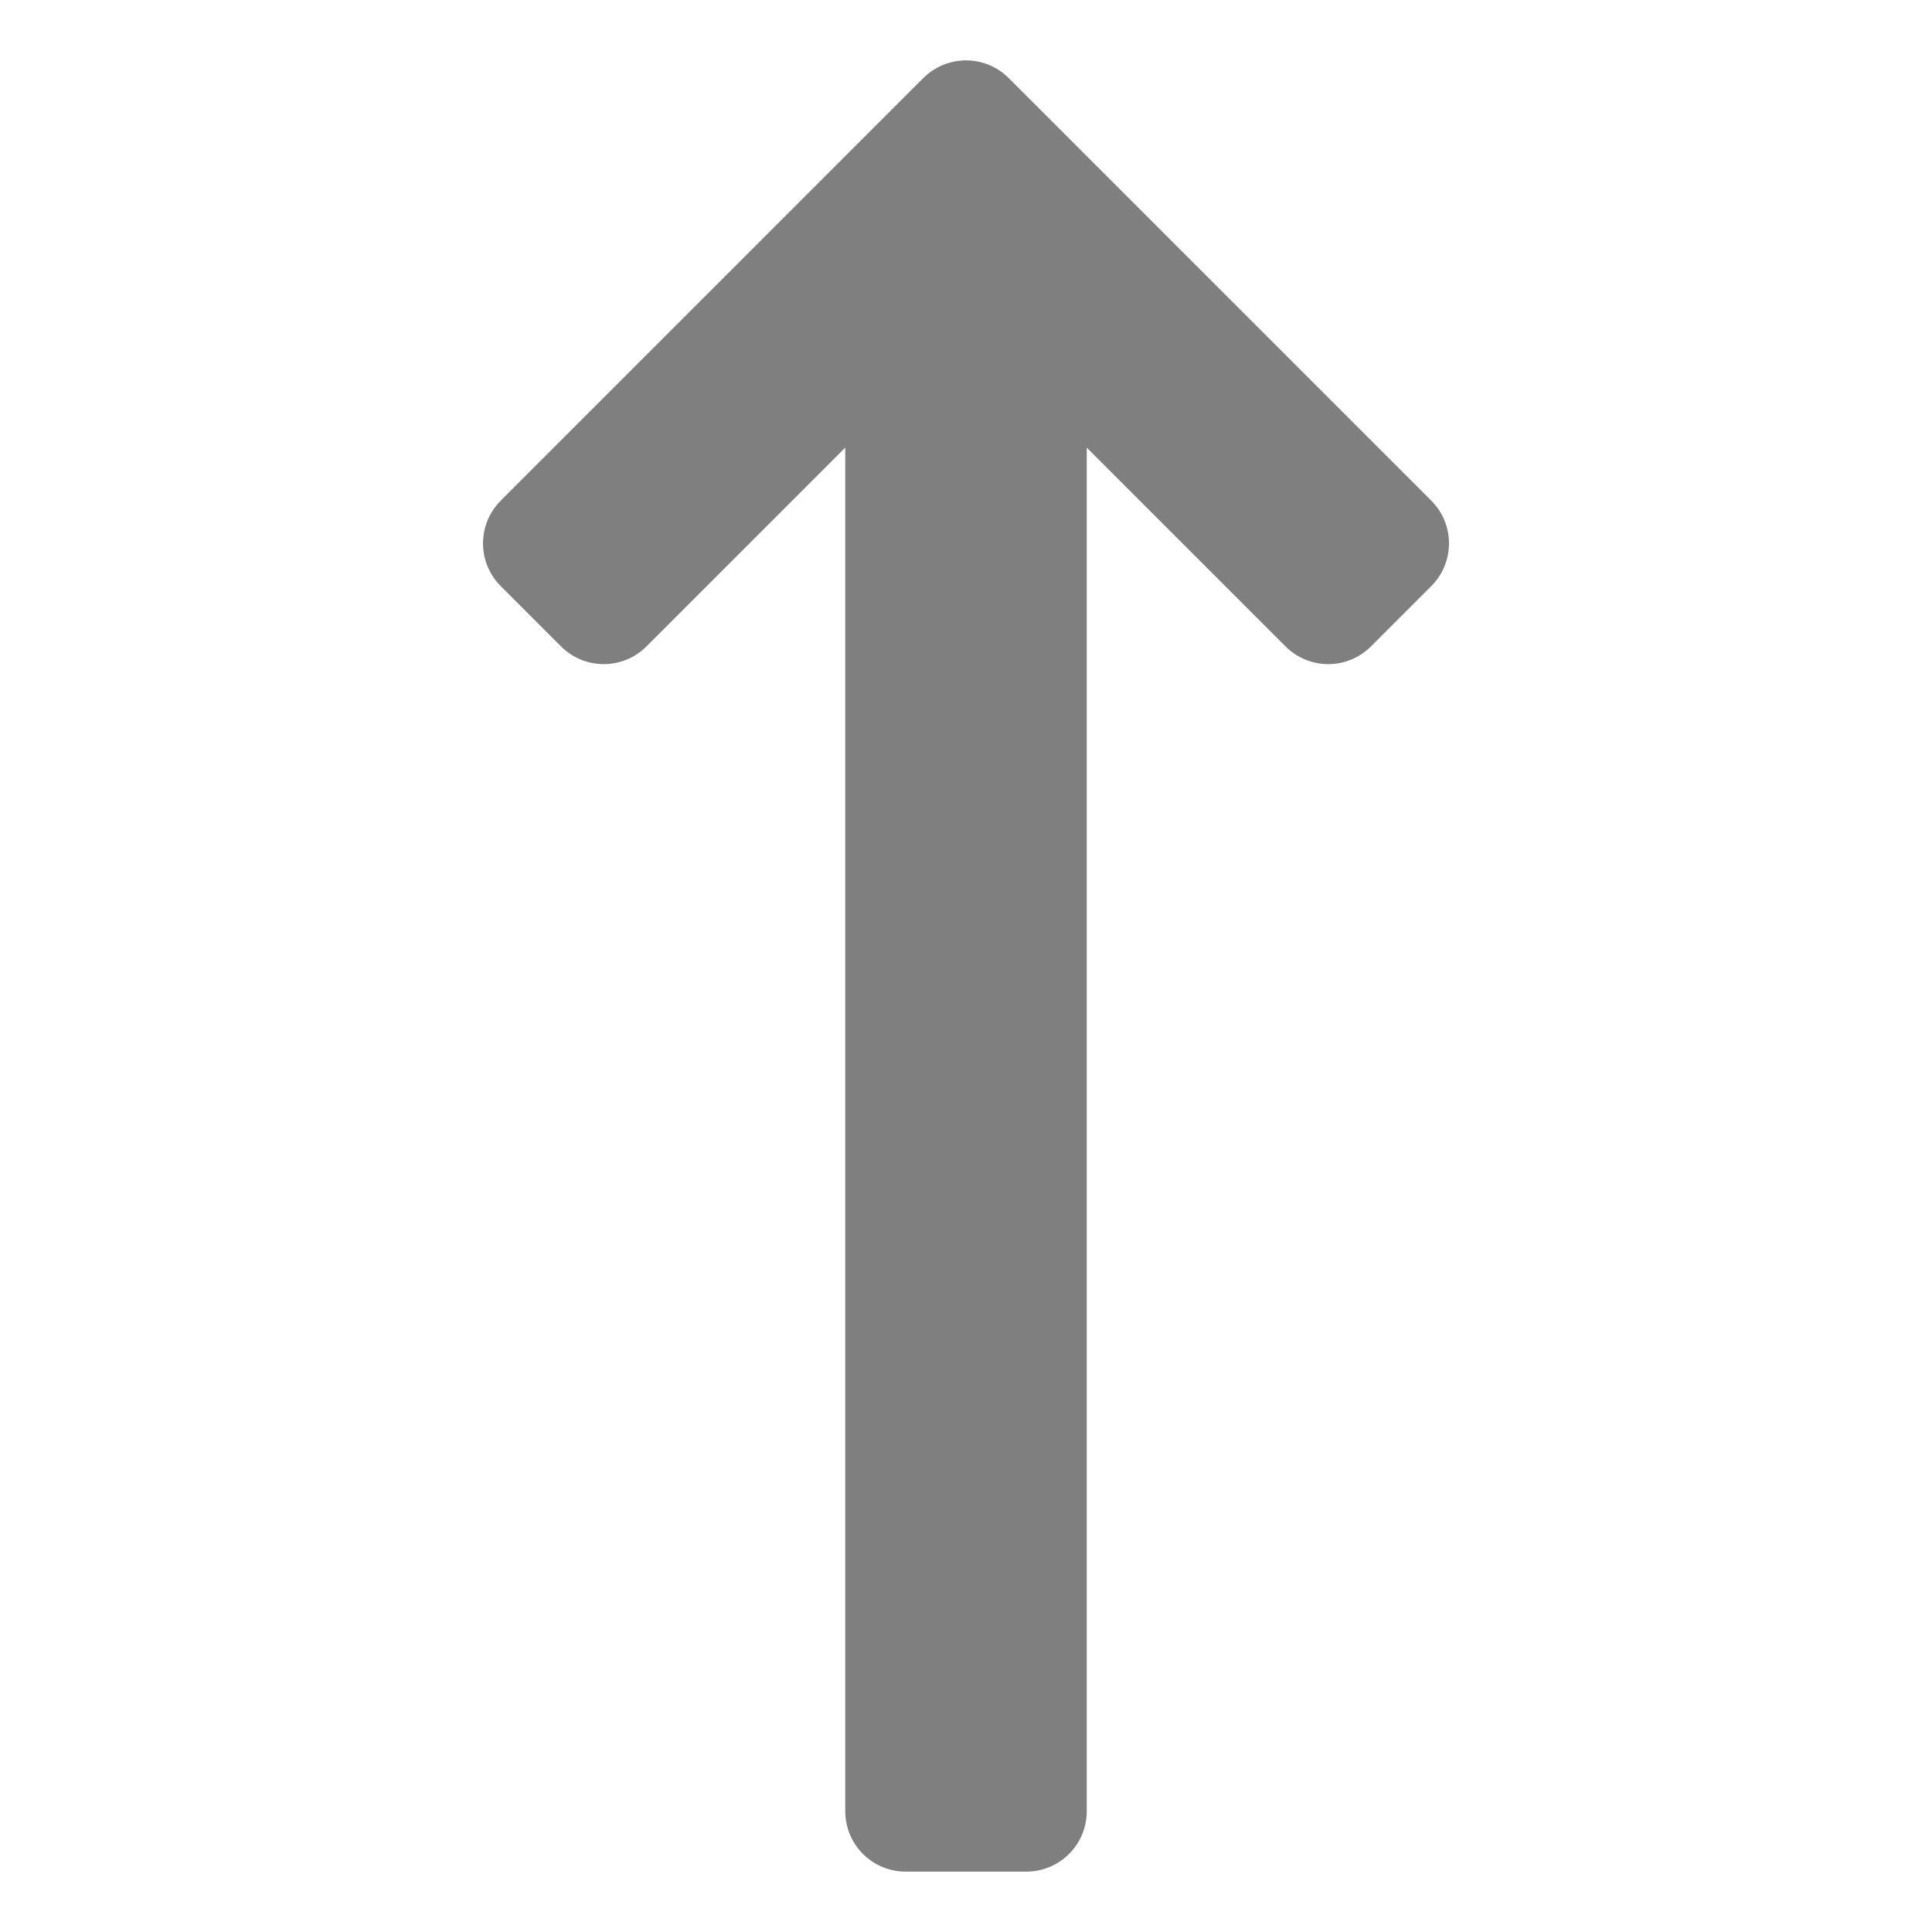
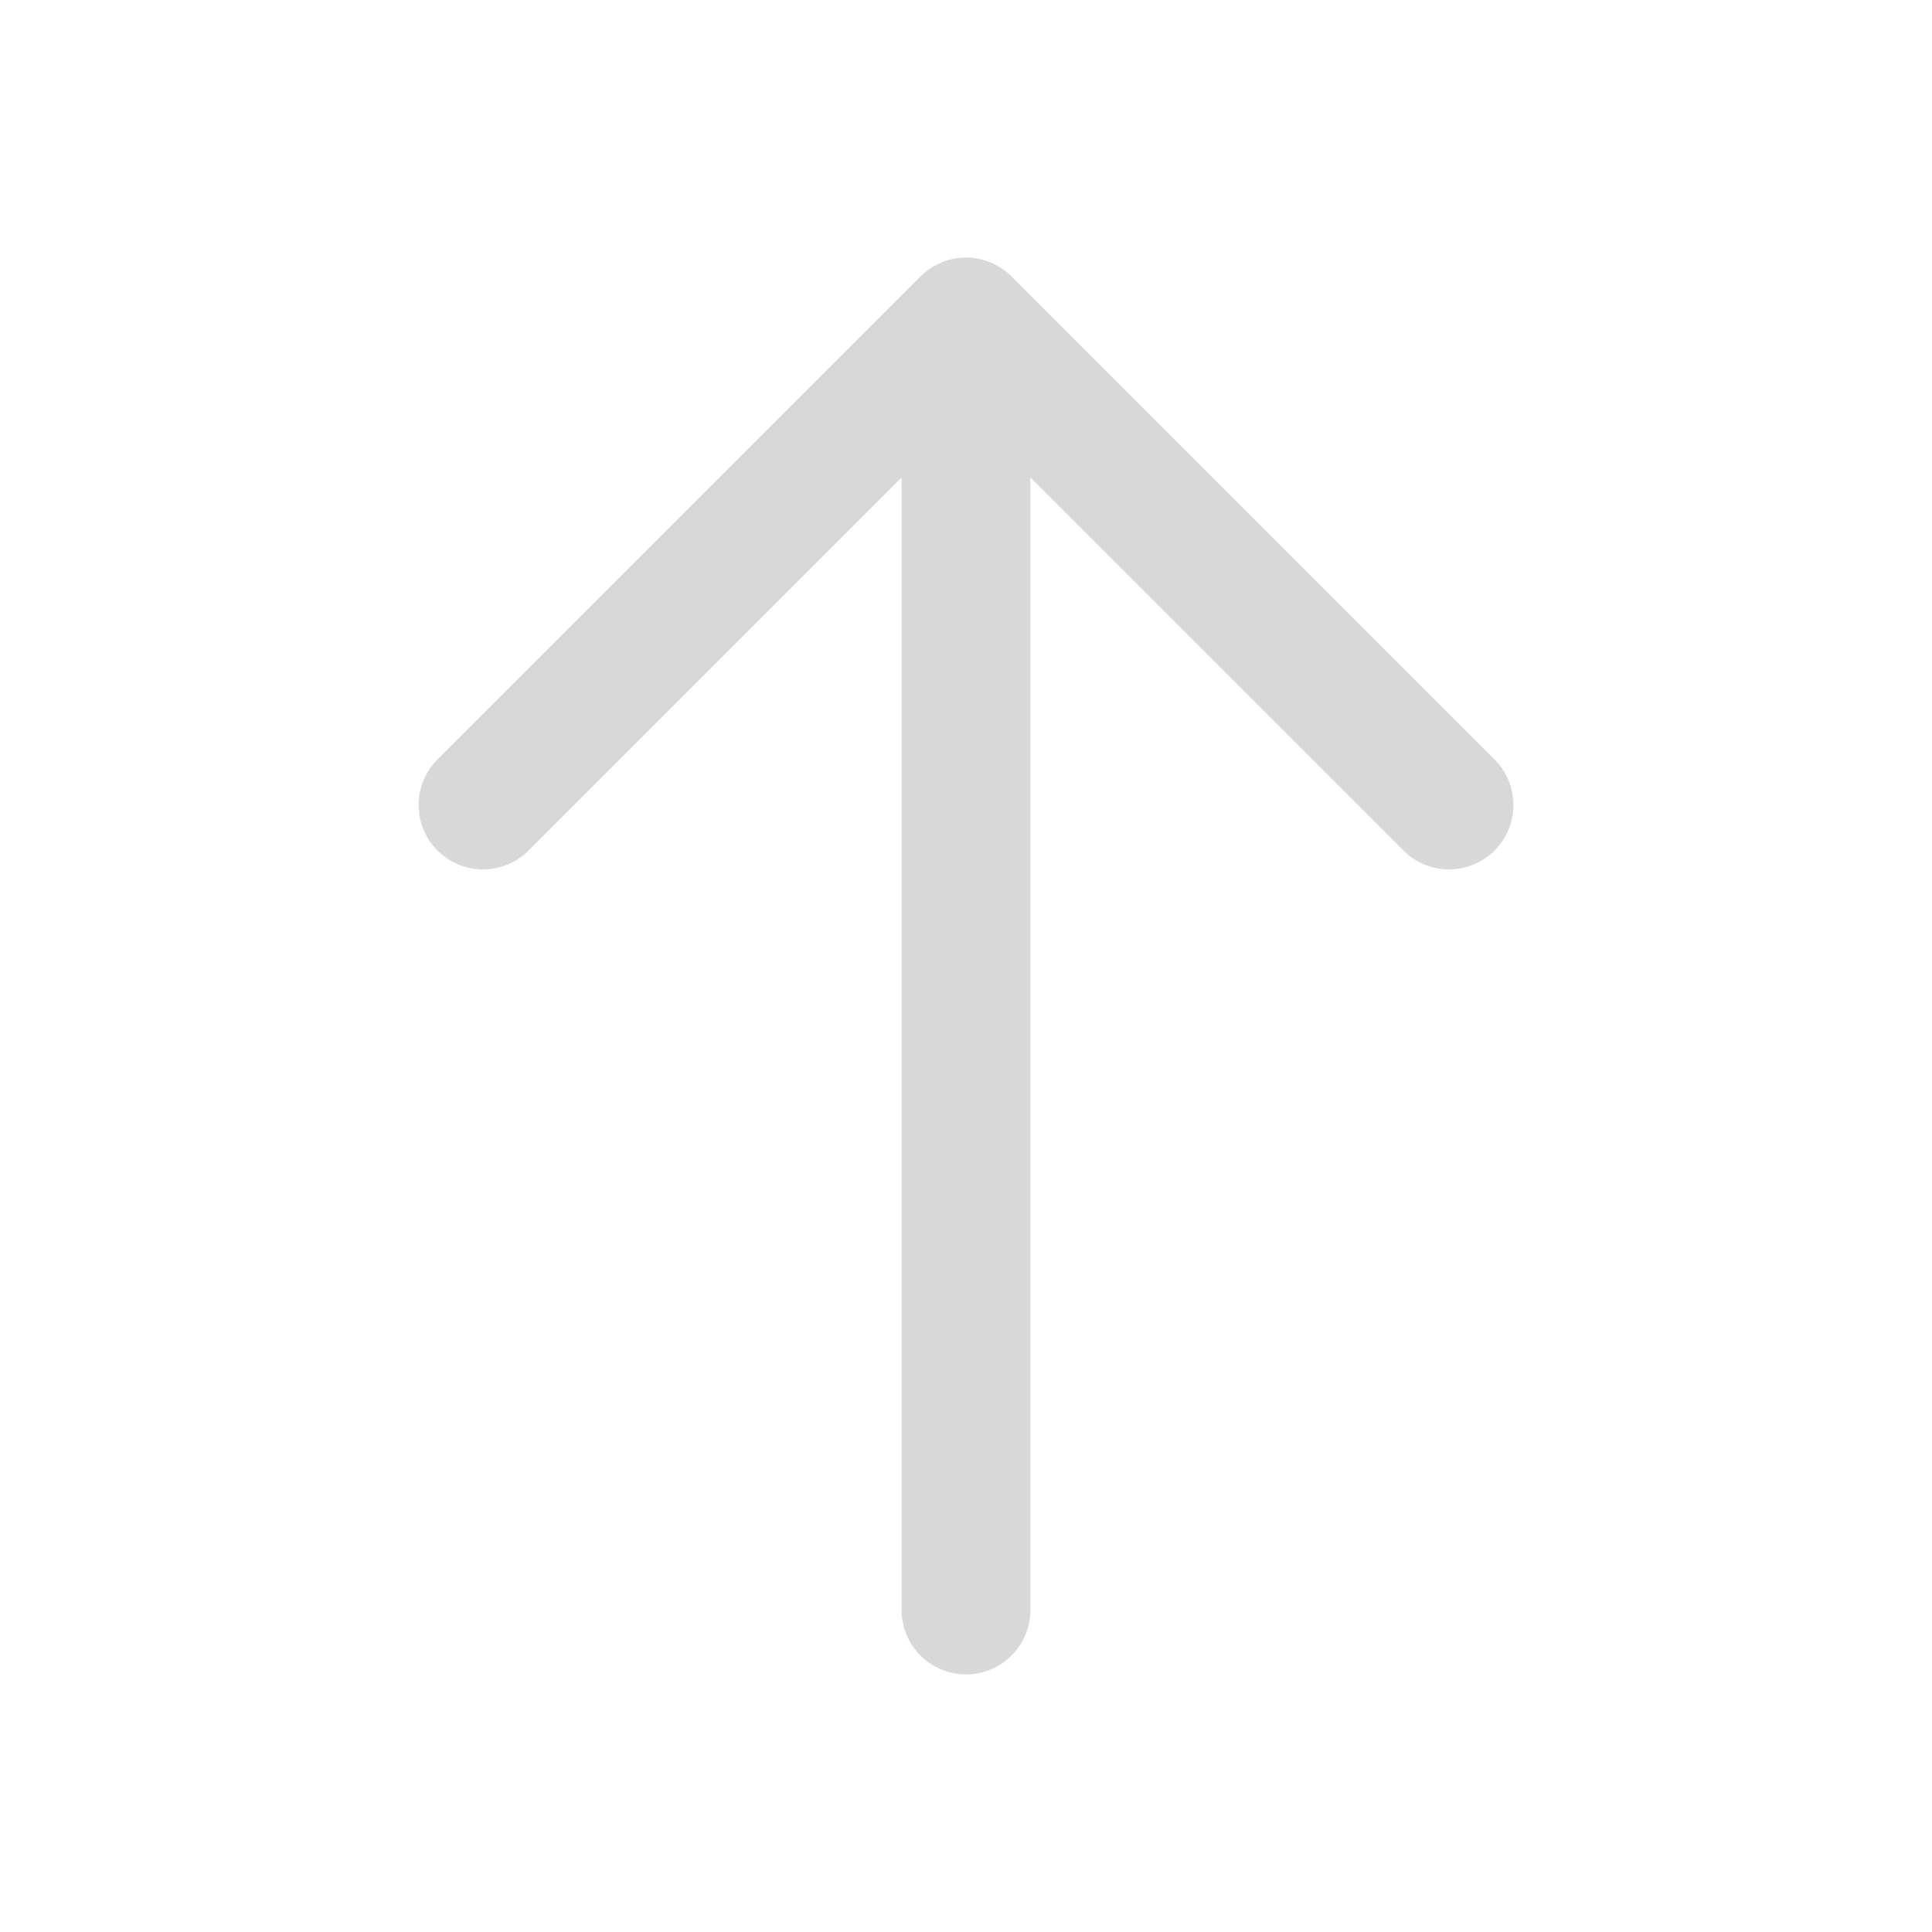
- <svg xmlns="http://www.w3.org/2000/svg" id="svg3039" width="16" height="16" version="1.1">
-   <g id="layer1">
-     <path id="path4738" transform="matrix(0,-1,-1,0,16,16)" d="m1 8.5h12.5l-2.5 2.5 0.5 0.5 3.5-3.5-3.5-3.5-0.5 0.5 2.5 2.5h-12.5z" fill="#7f7f7f" fill-rule="evenodd" stroke="#7f7f7f" stroke-linecap="round" stroke-linejoin="round" />
+ <svg xmlns="http://www.w3.org/2000/svg" width="24" height="24" viewBox="0 0 24 24">
+   <g stroke-linecap="round" stroke-linejoin="round">
+     <path fill="none" stroke="#D8D8D8" stroke-width="1.6" d="M12 20V4M6 10l6-6 6 6" />
  </g>
</svg>
